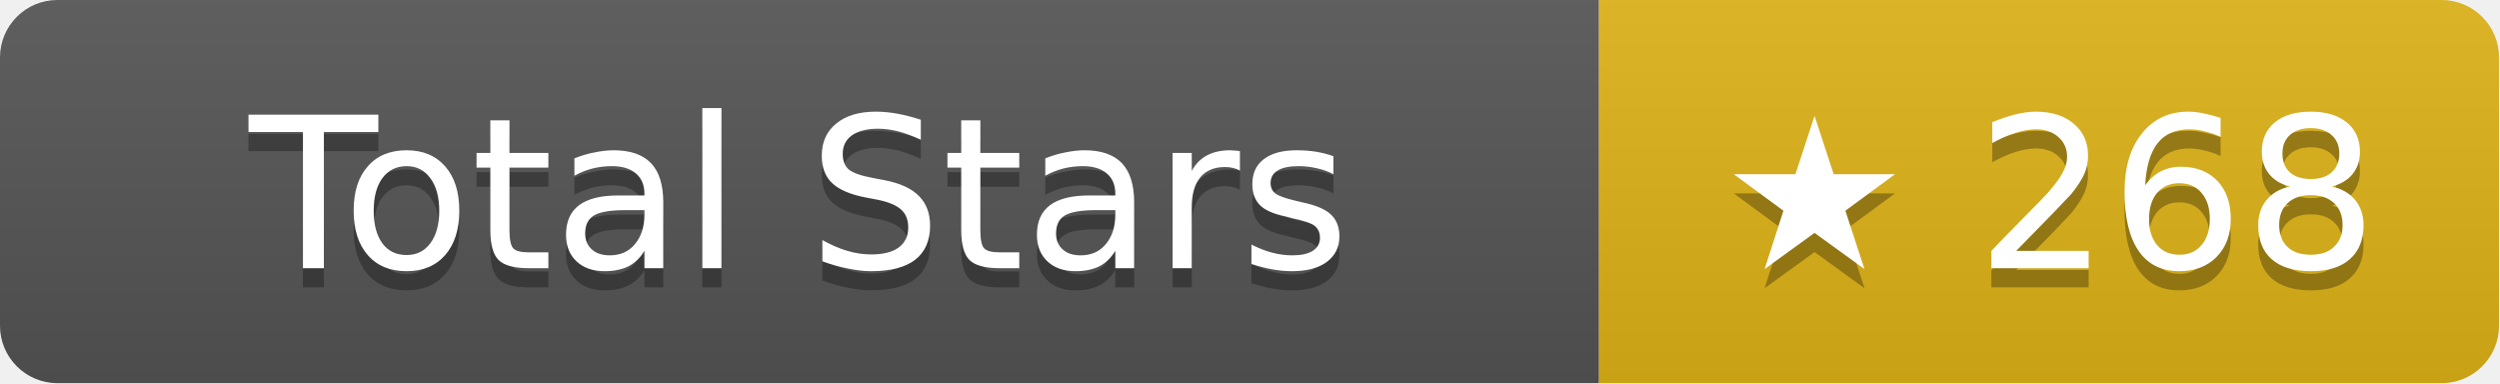
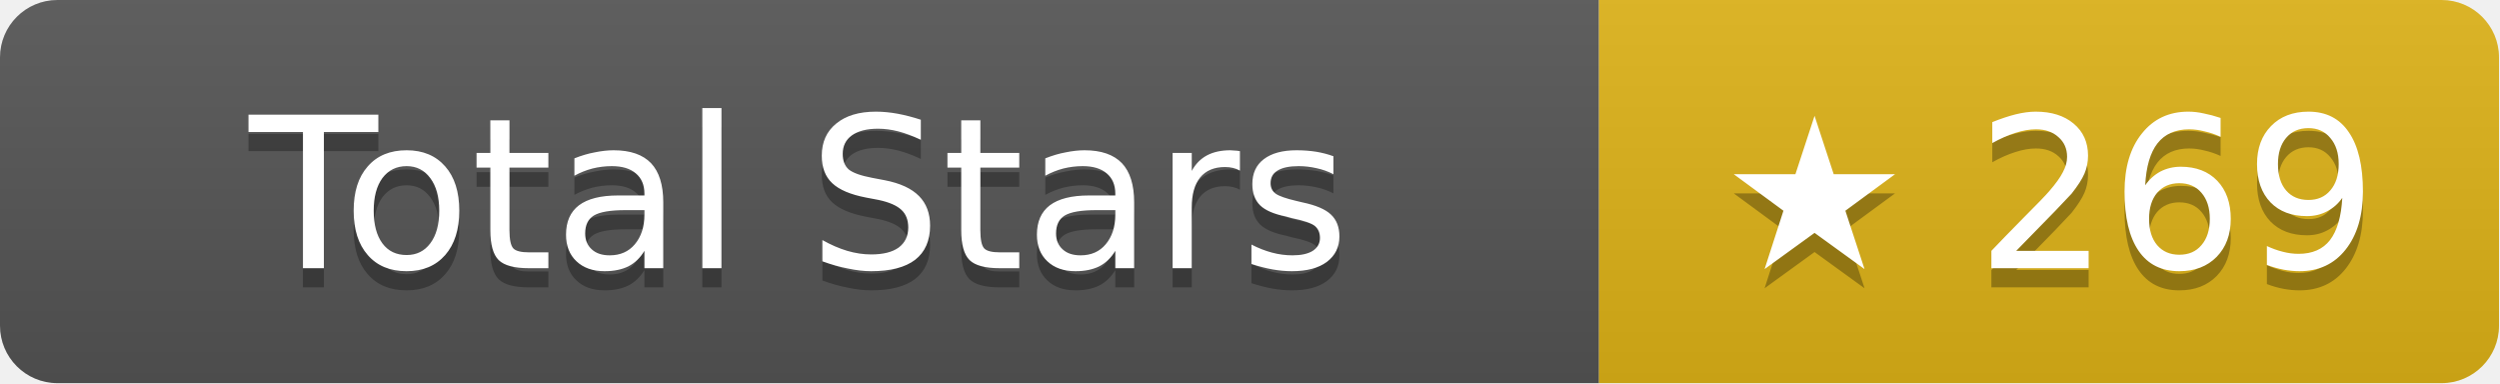
- <svg xmlns="http://www.w3.org/2000/svg" width="130.5" height="20" role="img" aria-label="Total Stars: ★ 268">
+ <svg xmlns="http://www.w3.org/2000/svg" width="130.5" height="20" role="img" aria-label="Total Stars: ★ 269">
  <linearGradient id="s" x2="0" y2="100%">
    <stop offset="0" stop-color="#bbb" stop-opacity=".1" />
    <stop offset="1" stop-opacity=".1" />
  </linearGradient>
  <clipPath id="r">
    <rect width="130.5" height="20" rx="3" fill="#fff" />
  </clipPath>
  <g clip-path="url(#r)">
    <rect width="83.5" height="20" fill="#555" />
    <rect x="83.5" width="47" height="20" fill="#dfb317" />
    <rect width="130.5" height="20" fill="url(#s)" />
  </g>
  <g fill="#fff" text-anchor="middle" font-family="Verdana,Geneva,DejaVu Sans,sans-serif" text-rendering="geometricPrecision" font-size="11">
    <text aria-hidden="true" x="41.75" y="15" fill="#010101" fill-opacity=".3">Total Stars</text>
    <text x="41.75" y="14">Total Stars</text>
-     <text aria-hidden="true" x="107" y="15" fill="#010101" fill-opacity=".3">★ 268</text>
-     <text x="107" y="14">★ 268</text>
+     <text aria-hidden="true" x="107" y="15" fill="#010101" fill-opacity=".3">★ 269</text>
+     <text x="107" y="14">★ 269</text>
  </g>
</svg>
